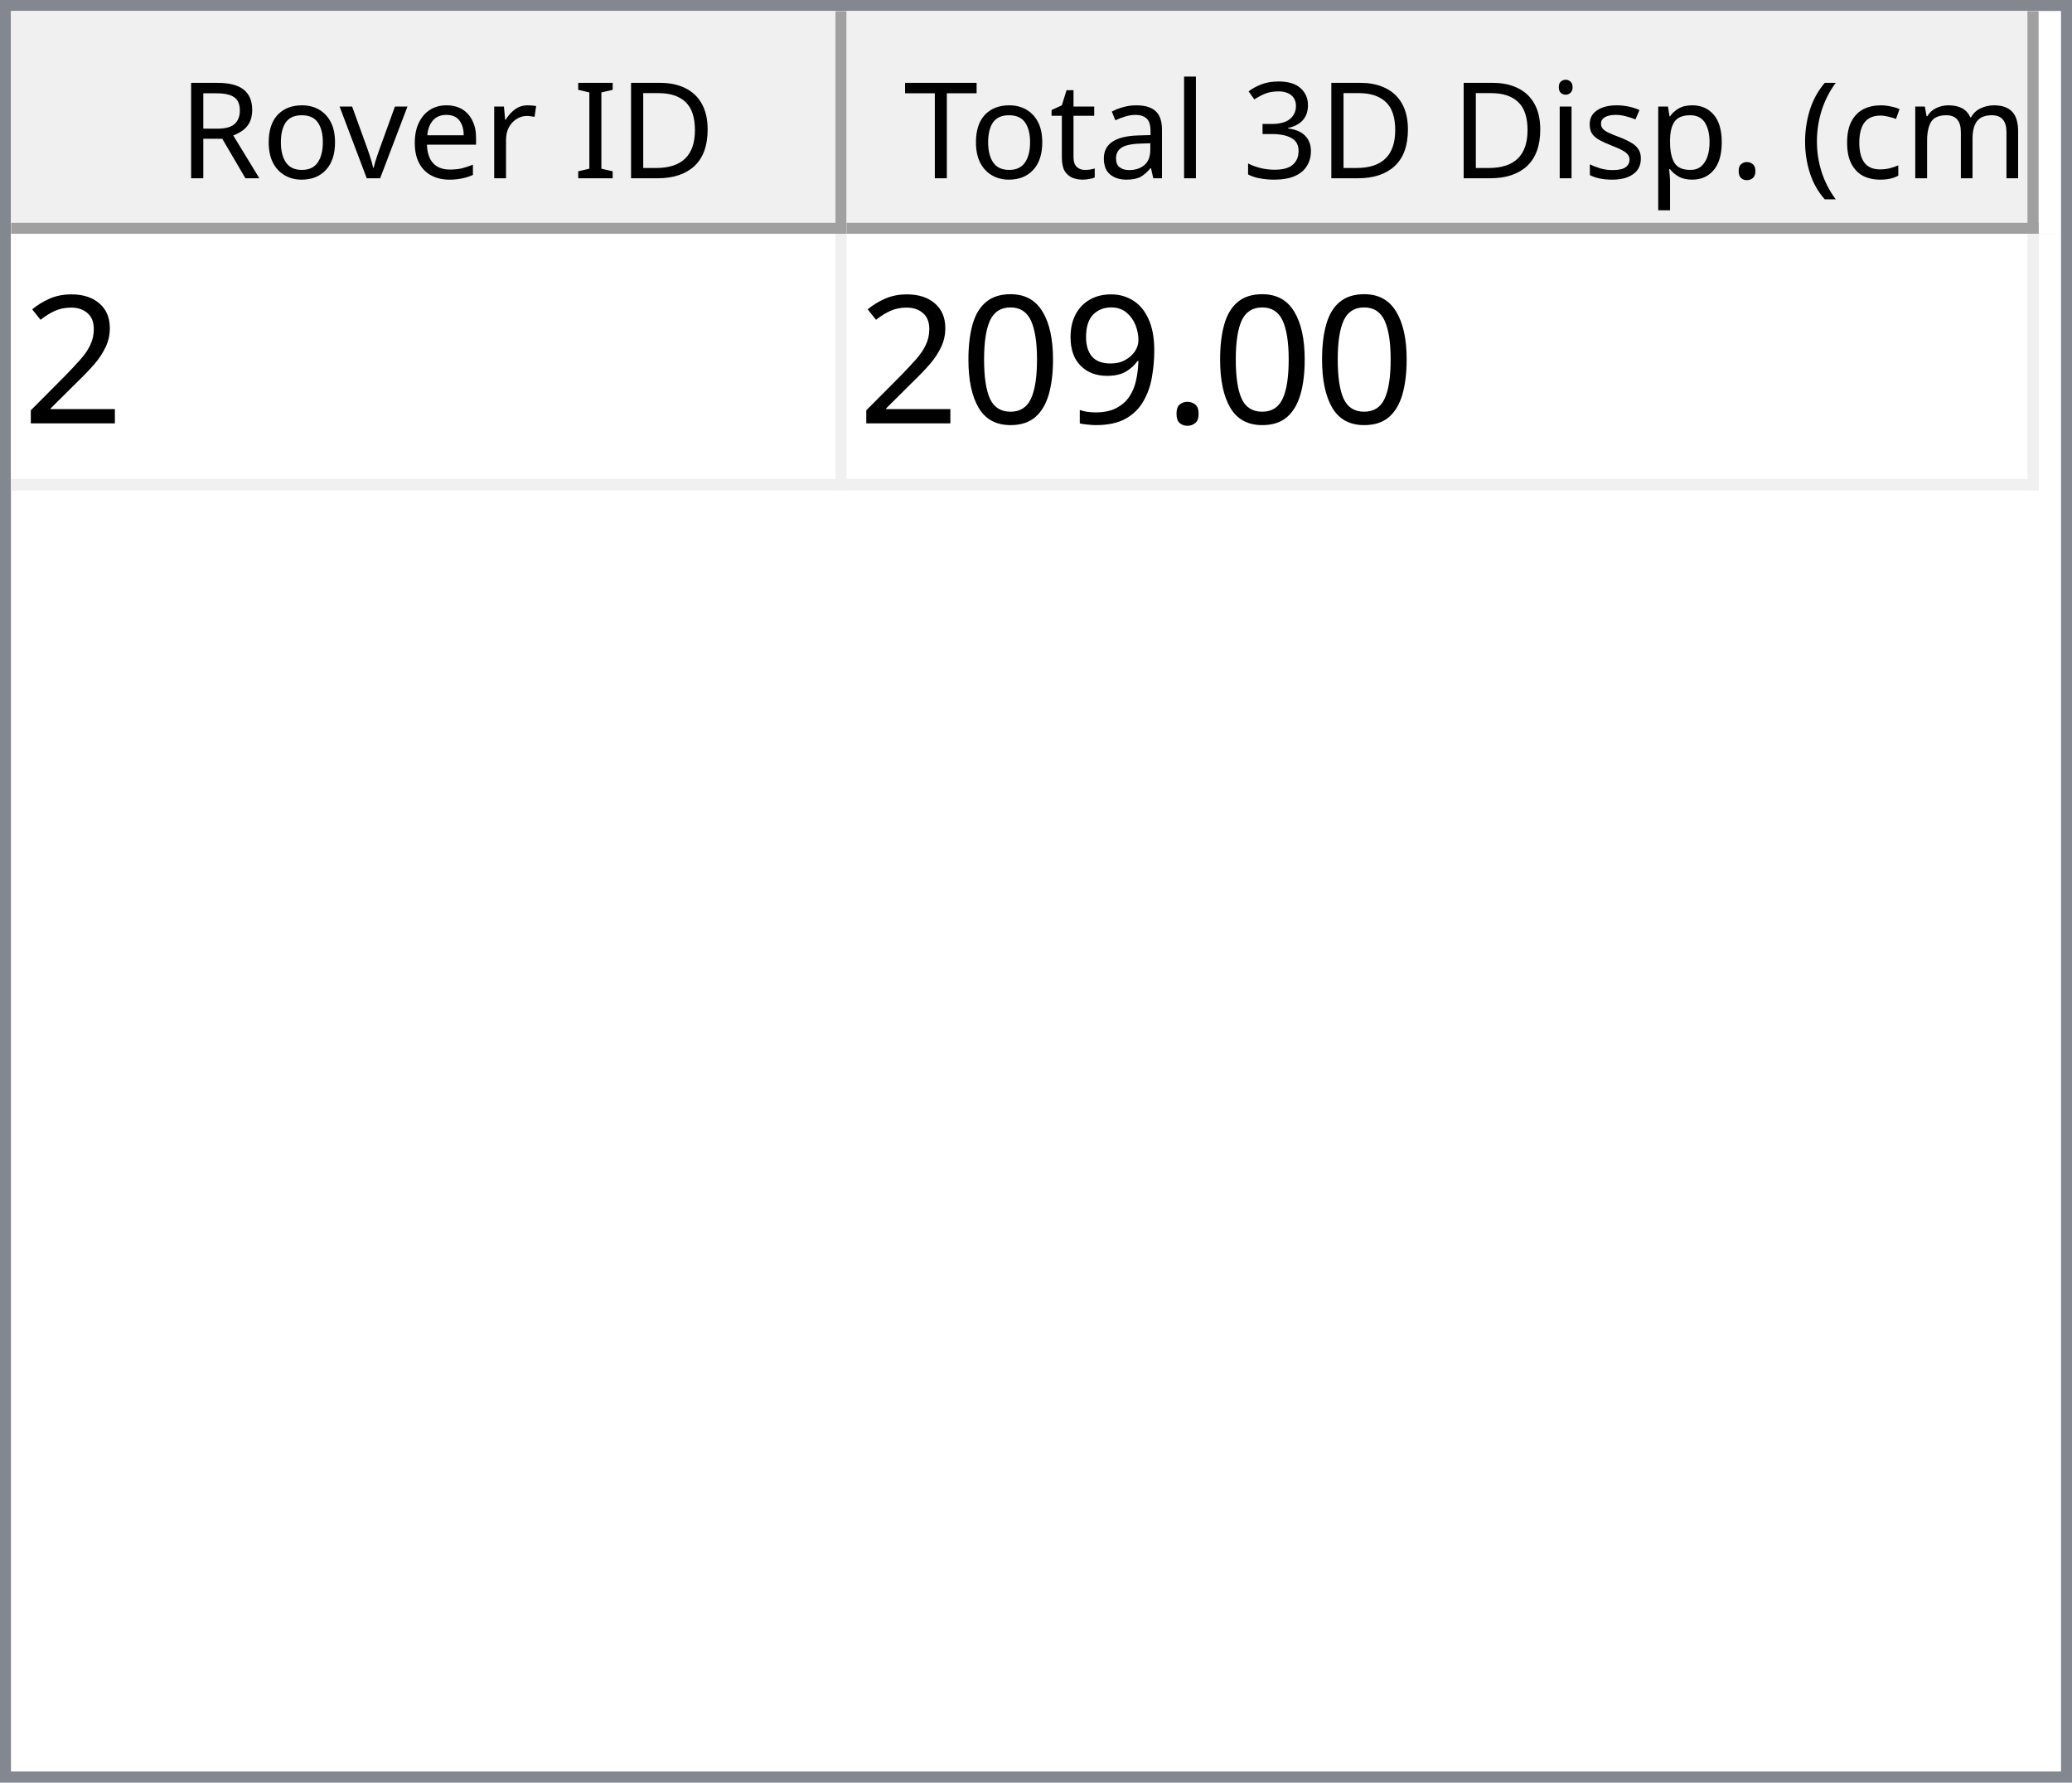
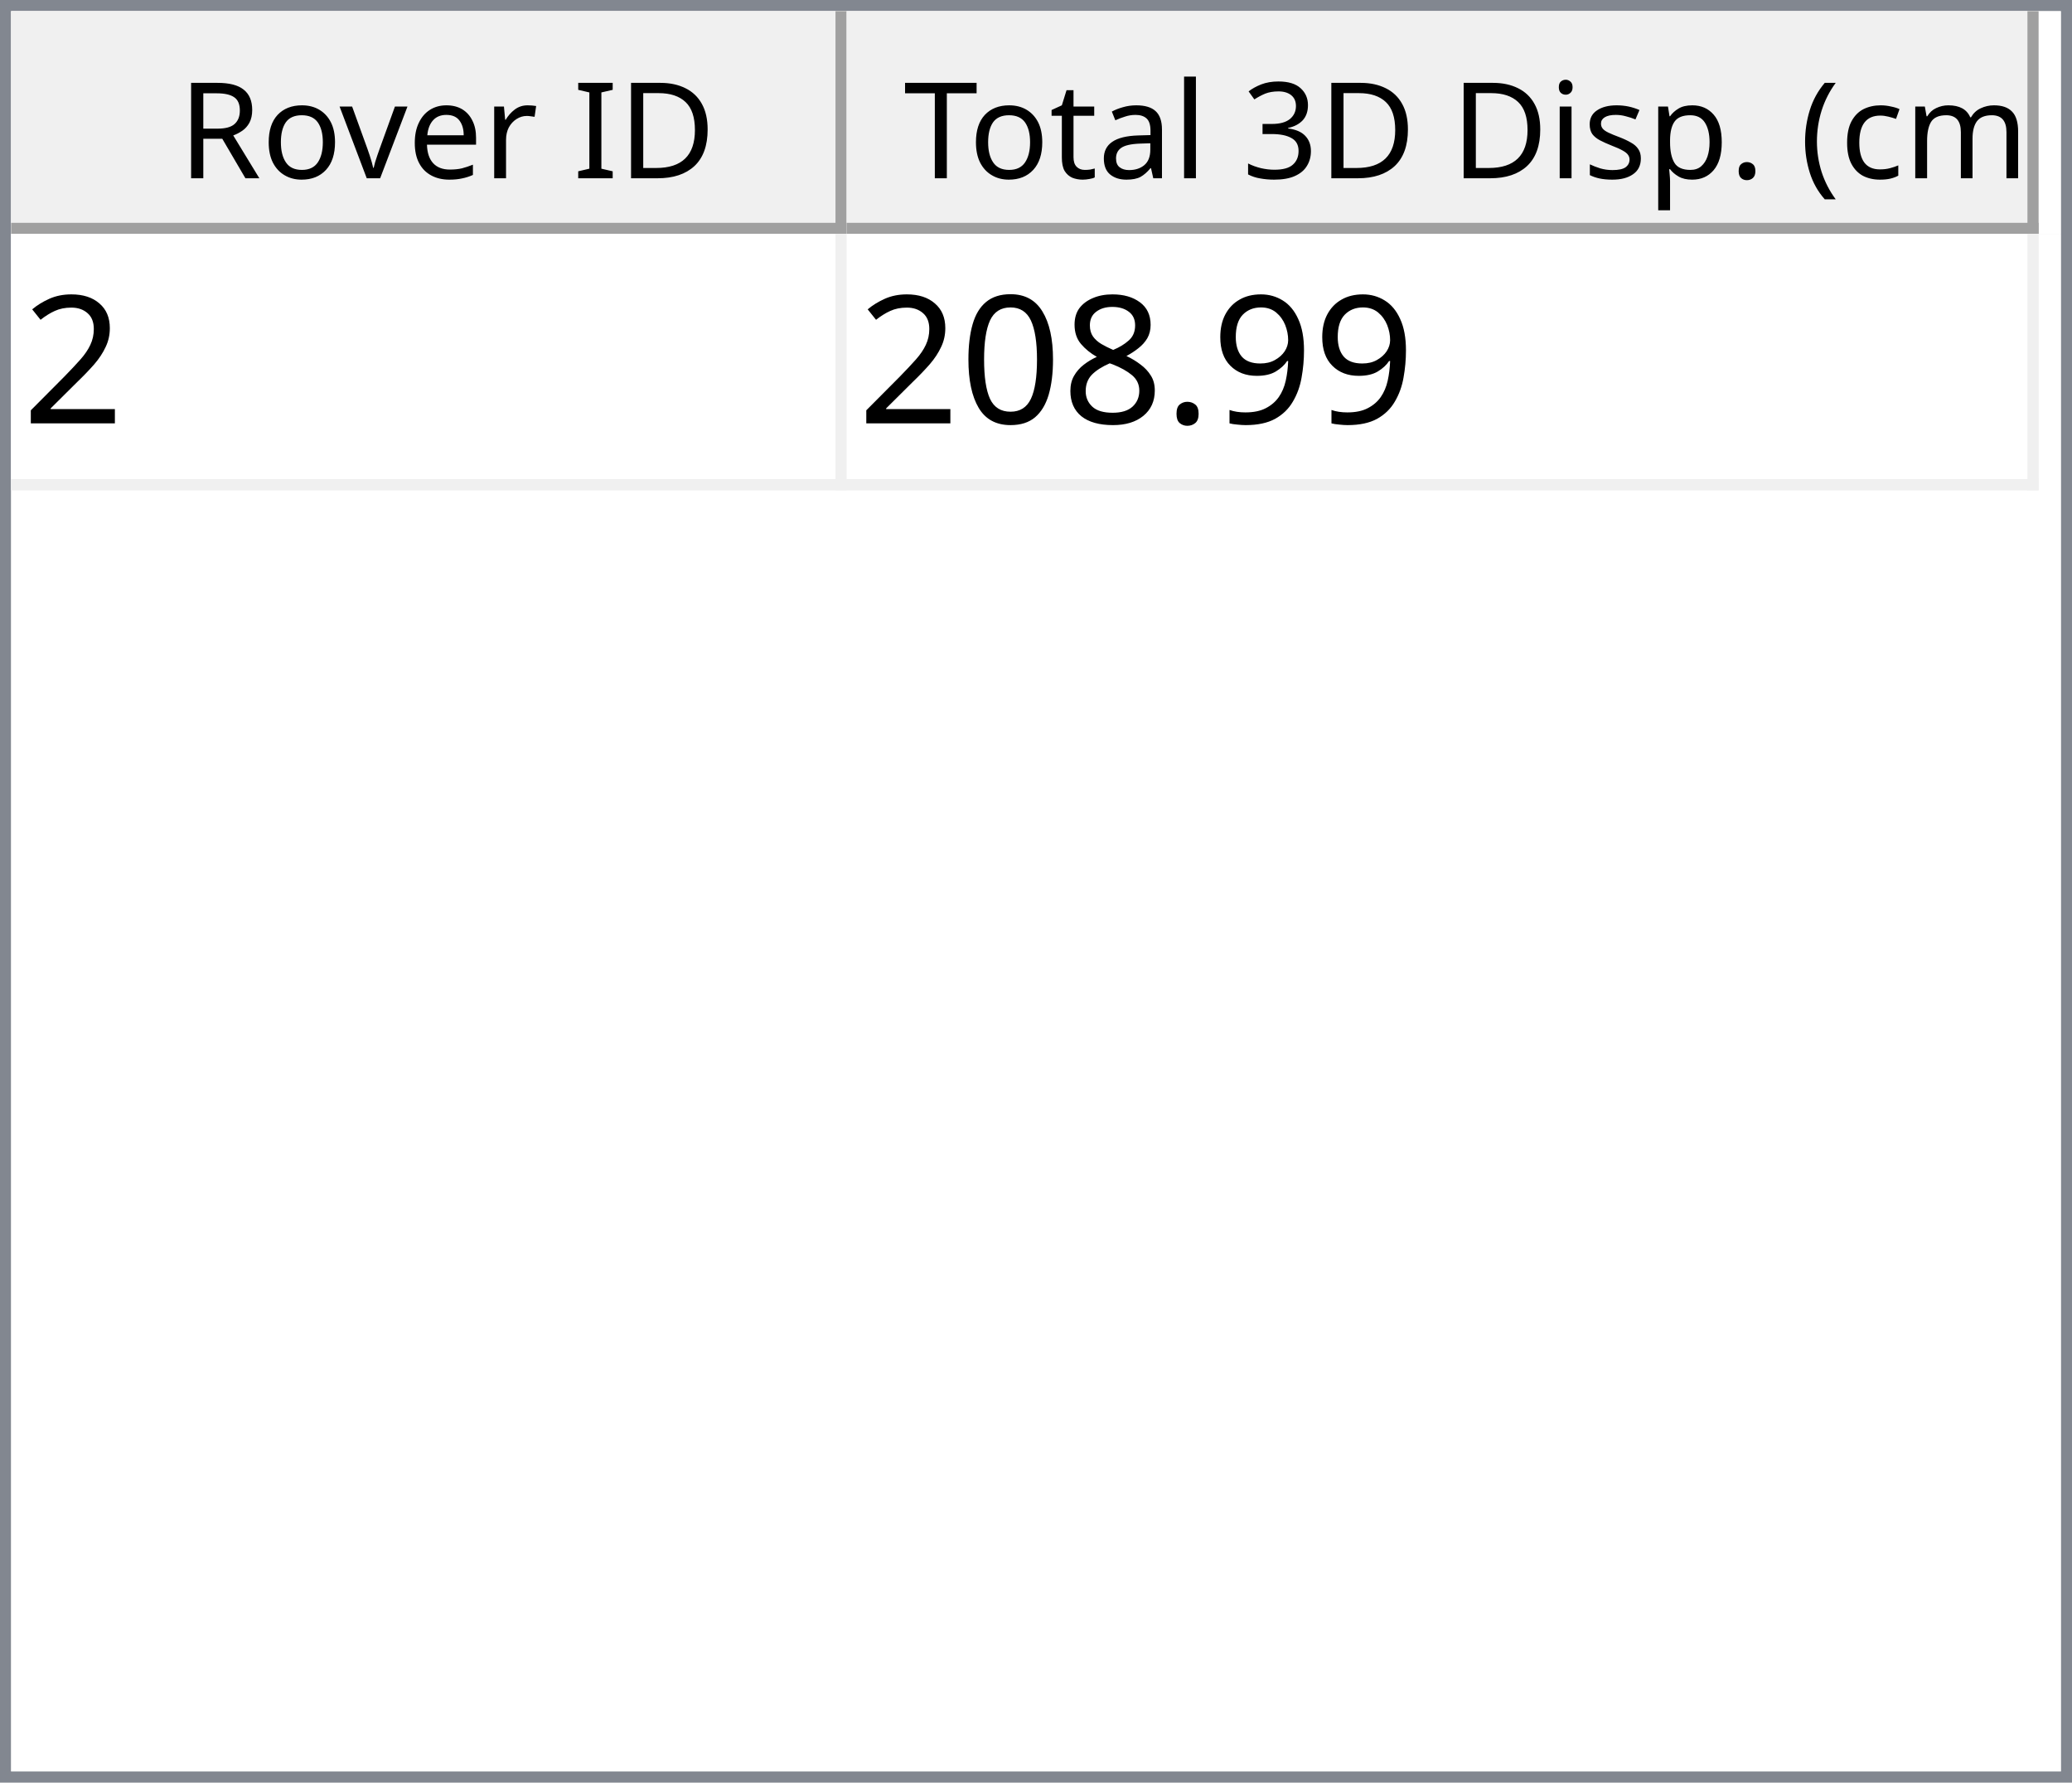
<svg xmlns="http://www.w3.org/2000/svg" style="fill-opacity:1; color-rendering:auto; color-interpolation:auto; text-rendering:auto; stroke:black; stroke-linecap:square; stroke-miterlimit:10; shape-rendering:auto; stroke-opacity:1; fill:black; stroke-dasharray:none; font-weight:normal; stroke-width:1; font-family:'Dialog'; font-style:normal; stroke-linejoin:miter; font-size:12px; stroke-dashoffset:0; image-rendering:auto;" width="186" height="160">
  <defs id="genericDefs" />
  <g>
    <defs id="defs1">
      <clipPath clipPathUnits="userSpaceOnUse" id="clipPath1">
        <path d="M0 0 L186 0 L186 160 L0 160 L0 0 Z" />
      </clipPath>
      <clipPath clipPathUnits="userSpaceOnUse" id="clipPath2">
        <path d="M0 0 L0 160 L186 160 L186 0 Z" />
      </clipPath>
      <clipPath clipPathUnits="userSpaceOnUse" id="clipPath3">
        <path d="M0 0 L0 20 L184 20 L184 0 Z" />
      </clipPath>
      <clipPath clipPathUnits="userSpaceOnUse" id="clipPath4">
        <path d="M0 0 L0 20 L75 20 L75 0 Z" />
      </clipPath>
      <clipPath clipPathUnits="userSpaceOnUse" id="clipPath5">
        <path d="M1 1 L1 19 L74 19 L74 1 Z" />
      </clipPath>
      <clipPath clipPathUnits="userSpaceOnUse" id="clipPath6">
        <path d="M0 0 L0 18 L73 18 L73 0 Z" />
      </clipPath>
      <clipPath clipPathUnits="userSpaceOnUse" id="clipPath7">
        <path d="M-0.5 -0.5 L-0.5 19.5 L74.5 19.5 L74.5 -0.5 Z" />
      </clipPath>
      <clipPath clipPathUnits="userSpaceOnUse" id="clipPath8">
        <path d="M0 0 L0 20 L107 20 L107 0 Z" />
      </clipPath>
      <clipPath clipPathUnits="userSpaceOnUse" id="clipPath9">
        <path d="M1 1 L1 19 L106 19 L106 1 Z" />
      </clipPath>
      <clipPath clipPathUnits="userSpaceOnUse" id="clipPath10">
        <path d="M0 0 L0 18 L105 18 L105 0 Z" />
      </clipPath>
      <clipPath clipPathUnits="userSpaceOnUse" id="clipPath11">
        <path d="M-0.5 -0.5 L-0.5 19.5 L106.5 19.5 L106.5 -0.5 Z" />
      </clipPath>
      <clipPath clipPathUnits="userSpaceOnUse" id="clipPath12">
        <path d="M0 0 L0 138 L184 138 L184 0 Z" />
      </clipPath>
      <clipPath clipPathUnits="userSpaceOnUse" id="clipPath13">
        <path d="M0 0 L0 23 L182 23 L182 0 Z" />
      </clipPath>
      <clipPath clipPathUnits="userSpaceOnUse" id="clipPath14">
        <path d="M-0.5 -0.5 L-0.5 22.5 L181.5 22.5 L181.5 -0.5 Z" />
      </clipPath>
      <clipPath clipPathUnits="userSpaceOnUse" id="clipPath15">
        <path d="M0 0 L0 22 L74 22 L74 0 Z" />
      </clipPath>
      <clipPath clipPathUnits="userSpaceOnUse" id="clipPath16">
        <path d="M0 0 L0 22 L106 22 L106 0 Z" />
      </clipPath>
      <font horiz-adv-x="64.551" id="font1">
        <font-face ascent="107.91" descent="25.098" units-per-em="100" style="font-style:normal; font-family:Segoe UI; font-weight:normal;" />
        <missing-glyph horiz-adv-x="64.551" d="M8.109 0 L8.109 68.266 L56.453 68.266 L56.453 0 L8.109 0 ZM15.328 7.234 L49.219 7.234 L49.219 61.031 L15.328 61.031 L15.328 7.234 Z" />
        <glyph unicode="D" horiz-adv-x="70.117" d="M9.188 0 L9.188 70.016 L28.516 70.016 Q65.531 70.016 65.531 35.891 Q65.531 19.672 55.25 9.836 Q44.969 0 27.734 0 L9.188 0 ZM17.391 62.594 L17.391 7.422 L27.828 7.422 Q41.609 7.422 49.273 14.797 Q56.938 22.172 56.938 35.688 Q56.938 62.594 28.328 62.594 L17.391 62.594 Z" />
        <glyph unicode="I" horiz-adv-x="26.611" d="M17.391 0 L9.188 0 L9.188 70.016 L17.391 70.016 L17.391 0 Z" />
        <glyph unicode=" " horiz-adv-x="27.393" d="" />
        <glyph unicode="r" horiz-adv-x="34.766" d="M34.188 41.891 Q32.078 43.5 28.125 43.5 Q23 43.5 19.555 38.672 Q16.109 33.844 16.109 25.484 L16.109 0 L8.109 0 L8.109 50 L16.109 50 L16.109 39.703 L16.312 39.703 Q18.016 44.969 21.531 47.922 Q25.047 50.875 29.391 50.875 Q32.516 50.875 34.188 50.203 L34.188 41.891 Z" />
        <glyph unicode="e" horiz-adv-x="52.295" d="M48.297 23 L12.984 23 Q13.188 14.656 17.484 10.109 Q21.781 5.562 29.297 5.562 Q37.75 5.562 44.828 11.141 L44.828 3.609 Q38.234 -1.172 27.391 -1.172 Q16.797 -1.172 10.742 5.641 Q4.688 12.453 4.688 24.812 Q4.688 36.469 11.305 43.82 Q17.922 51.172 27.734 51.172 Q37.547 51.172 42.922 44.828 Q48.297 38.484 48.297 27.203 L48.297 23 ZM40.094 29.781 Q40.047 36.719 36.75 40.578 Q33.453 44.438 27.594 44.438 Q21.922 44.438 17.969 40.383 Q14.016 36.328 13.094 29.781 L40.094 29.781 Z" />
        <glyph unicode="v" horiz-adv-x="47.9" d="M47.406 50 L27.484 0 L19.625 0 L0.688 50 L9.469 50 L22.172 13.672 Q23.578 9.672 23.922 6.688 L24.125 6.688 Q24.609 10.453 25.688 13.484 L38.969 50 L47.406 50 Z" />
        <glyph unicode="o" horiz-adv-x="58.594" d="M29 -1.172 Q17.922 -1.172 11.305 5.836 Q4.688 12.844 4.688 24.422 Q4.688 37.016 11.57 44.094 Q18.453 51.172 30.172 51.172 Q41.359 51.172 47.633 44.289 Q53.906 37.406 53.906 25.203 Q53.906 13.234 47.141 6.031 Q40.375 -1.172 29 -1.172 ZM29.594 44.438 Q21.875 44.438 17.383 39.188 Q12.891 33.938 12.891 24.703 Q12.891 15.828 17.43 10.695 Q21.969 5.562 29.594 5.562 Q37.359 5.562 41.531 10.594 Q45.703 15.625 45.703 24.906 Q45.703 34.281 41.531 39.359 Q37.359 44.438 29.594 44.438 Z" />
        <glyph unicode="R" horiz-adv-x="59.814" d="M59.375 0 L49.609 0 L37.891 19.625 Q36.281 22.359 34.766 24.289 Q33.25 26.219 31.664 27.438 Q30.078 28.656 28.25 29.219 Q26.422 29.781 24.125 29.781 L17.391 29.781 L17.391 0 L9.188 0 L9.188 70.016 L30.078 70.016 Q34.672 70.016 38.555 68.867 Q42.438 67.719 45.289 65.375 Q48.141 63.031 49.758 59.547 Q51.375 56.062 51.375 51.375 Q51.375 47.703 50.273 44.656 Q49.172 41.609 47.148 39.211 Q45.125 36.812 42.266 35.133 Q39.406 33.453 35.844 32.516 L35.844 32.328 Q37.594 31.547 38.891 30.547 Q40.188 29.547 41.359 28.18 Q42.531 26.812 43.68 25.078 Q44.828 23.344 46.234 21.047 L59.375 0 ZM17.391 62.594 L17.391 37.203 L28.516 37.203 Q31.594 37.203 34.203 38.133 Q36.812 39.062 38.719 40.797 Q40.625 42.531 41.703 45.047 Q42.781 47.562 42.781 50.688 Q42.781 56.297 39.141 59.445 Q35.5 62.594 28.609 62.594 L17.391 62.594 Z" />
        <glyph unicode=")" horiz-adv-x="30.176" d="M8.297 -15.922 L1.172 -15.922 Q16.406 2.344 16.406 26.812 Q16.406 51.469 1.078 70.016 L8.297 70.016 Q23.531 52.156 23.531 26.703 Q23.531 1.375 8.297 -15.922 Z" />
        <glyph unicode="m" horiz-adv-x="86.133" d="M79.109 0 L71.094 0 L71.094 28.719 Q71.094 37.016 68.531 40.727 Q65.969 44.438 59.906 44.438 Q54.781 44.438 51.195 39.75 Q47.609 35.062 47.609 28.516 L47.609 0 L39.594 0 L39.594 29.688 Q39.594 44.438 28.219 44.438 Q22.953 44.438 19.531 40.016 Q16.109 35.594 16.109 28.516 L16.109 0 L8.109 0 L8.109 50 L16.109 50 L16.109 42.094 L16.312 42.094 Q21.625 51.172 31.844 51.172 Q36.969 51.172 40.773 48.312 Q44.578 45.453 46 40.828 Q51.562 51.172 62.594 51.172 Q79.109 51.172 79.109 30.812 L79.109 0 Z" />
        <glyph unicode="c" horiz-adv-x="46.191" d="M42.188 2.297 Q36.422 -1.172 28.516 -1.172 Q17.828 -1.172 11.258 5.789 Q4.688 12.75 4.688 23.828 Q4.688 36.188 11.766 43.68 Q18.844 51.172 30.672 51.172 Q37.25 51.172 42.281 48.734 L42.281 40.531 Q36.719 44.438 30.375 44.438 Q22.703 44.438 17.797 38.945 Q12.891 33.453 12.891 24.516 Q12.891 15.719 17.508 10.641 Q22.125 5.562 29.891 5.562 Q36.422 5.562 42.188 9.906 L42.188 2.297 Z" />
        <glyph unicode="(" horiz-adv-x="30.176" d="M29.109 -15.922 L21.969 -15.922 Q6.844 1.375 6.844 26.703 Q6.844 52.156 21.969 70.016 L29.203 70.016 Q13.875 51.469 13.875 26.812 Q13.875 2.344 29.109 -15.922 Z" />
        <glyph unicode="." horiz-adv-x="21.68" d="M10.891 -1.078 Q8.641 -1.078 7.055 0.539 Q5.469 2.156 5.469 4.391 Q5.469 6.641 7.055 8.273 Q8.641 9.906 10.891 9.906 Q13.188 9.906 14.797 8.273 Q16.406 6.641 16.406 4.391 Q16.406 2.156 14.797 0.539 Q13.188 -1.078 10.891 -1.078 Z" />
        <glyph unicode="p" horiz-adv-x="58.789" d="M16.312 7.234 L16.109 7.234 L16.109 -23 L8.109 -23 L8.109 50 L16.109 50 L16.109 41.219 L16.312 41.219 Q22.219 51.172 33.594 51.172 Q43.266 51.172 48.688 44.461 Q54.109 37.75 54.109 26.469 Q54.109 13.922 48 6.375 Q41.891 -1.172 31.297 -1.172 Q21.578 -1.172 16.312 7.234 ZM16.109 27.391 L16.109 20.406 Q16.109 14.203 20.141 9.883 Q24.172 5.562 30.375 5.562 Q37.641 5.562 41.773 11.133 Q45.906 16.703 45.906 26.609 Q45.906 34.969 42.047 39.703 Q38.188 44.438 31.594 44.438 Q24.609 44.438 20.359 39.578 Q16.109 34.719 16.109 27.391 Z" />
        <glyph unicode="s" horiz-adv-x="42.432" d="M5.078 1.812 L5.078 10.406 Q11.625 5.562 19.484 5.562 Q30.031 5.562 30.031 12.594 Q30.031 14.594 29.125 15.992 Q28.219 17.391 26.68 18.461 Q25.141 19.531 23.07 20.383 Q21 21.234 18.609 22.172 Q15.281 23.484 12.766 24.828 Q10.25 26.172 8.57 27.859 Q6.891 29.547 6.031 31.695 Q5.172 33.844 5.172 36.719 Q5.172 40.234 6.789 42.945 Q8.406 45.656 11.086 47.484 Q13.766 49.312 17.211 50.242 Q20.656 51.172 24.312 51.172 Q30.812 51.172 35.938 48.922 L35.938 40.828 Q30.422 44.438 23.25 44.438 Q21 44.438 19.195 43.922 Q17.391 43.406 16.094 42.477 Q14.797 41.547 14.086 40.258 Q13.375 38.969 13.375 37.406 Q13.375 35.453 14.086 34.133 Q14.797 32.812 16.164 31.789 Q17.531 30.766 19.484 29.938 Q21.438 29.109 23.922 28.125 Q27.25 26.859 29.883 25.516 Q32.516 24.172 34.375 22.484 Q36.234 20.797 37.234 18.602 Q38.234 16.406 38.234 13.375 Q38.234 9.672 36.602 6.938 Q34.969 4.203 32.234 2.398 Q29.5 0.594 25.93 -0.289 Q22.359 -1.172 18.453 -1.172 Q10.75 -1.172 5.078 1.812 Z" />
        <glyph unicode="i" horiz-adv-x="24.219" d="M12.203 62.703 Q10.062 62.703 8.547 64.164 Q7.031 65.625 7.031 67.875 Q7.031 70.125 8.547 71.609 Q10.062 73.094 12.203 73.094 Q14.406 73.094 15.945 71.609 Q17.484 70.125 17.484 67.875 Q17.484 65.719 15.945 64.211 Q14.406 62.703 12.203 62.703 ZM16.109 0 L8.109 0 L8.109 50 L16.109 50 L16.109 0 Z" />
        <glyph unicode="3" horiz-adv-x="53.906" d="M46.531 19.828 Q46.531 15.094 44.75 11.211 Q42.969 7.328 39.719 4.57 Q36.469 1.812 31.93 0.297 Q27.391 -1.219 21.922 -1.219 Q11.922 -1.219 6 2.594 L6 11.188 Q13.094 5.609 22.219 5.609 Q25.875 5.609 28.828 6.539 Q31.781 7.469 33.906 9.227 Q36.031 10.984 37.18 13.477 Q38.328 15.969 38.328 19.094 Q38.328 32.812 18.797 32.812 L12.984 32.812 L12.984 39.594 L18.5 39.594 Q35.797 39.594 35.797 52.484 Q35.797 64.406 22.609 64.406 Q15.188 64.406 8.688 59.422 L8.688 67.188 Q15.375 71.188 24.609 71.188 Q29 71.188 32.57 69.969 Q36.141 68.75 38.68 66.555 Q41.219 64.359 42.609 61.281 Q44 58.203 44 54.5 Q44 40.672 30.031 36.719 L30.031 36.531 Q33.594 36.141 36.625 34.797 Q39.656 33.453 41.852 31.305 Q44.047 29.156 45.289 26.25 Q46.531 23.344 46.531 19.828 Z" />
        <glyph unicode="l" horiz-adv-x="24.219" d="M16.109 0 L8.109 0 L8.109 74.031 L16.109 74.031 L16.109 0 Z" />
        <glyph unicode="a" horiz-adv-x="50.879" d="M43.891 0 L35.891 0 L35.891 7.812 L35.688 7.812 Q30.469 -1.172 20.312 -1.172 Q12.844 -1.172 8.617 2.781 Q4.391 6.734 4.391 13.281 Q4.391 27.297 20.906 29.594 L35.891 31.688 Q35.891 44.438 25.594 44.438 Q16.547 44.438 9.281 38.281 L9.281 46.484 Q16.656 51.172 26.266 51.172 Q43.891 51.172 43.891 32.516 L43.891 0 ZM35.891 25.297 L23.828 23.641 Q18.266 22.859 15.43 20.875 Q12.594 18.891 12.594 13.875 Q12.594 10.203 15.211 7.883 Q17.828 5.562 22.172 5.562 Q28.125 5.562 32.008 9.742 Q35.891 13.922 35.891 20.312 L35.891 25.297 Z" />
        <glyph unicode="t" horiz-adv-x="33.887" d="M31.297 0.484 Q28.469 -1.078 23.828 -1.078 Q10.688 -1.078 10.688 13.578 L10.688 43.172 L2.094 43.172 L2.094 50 L10.688 50 L10.688 62.203 L18.703 64.797 L18.703 50 L31.297 50 L31.297 43.172 L18.703 43.172 L18.703 14.984 Q18.703 9.969 20.414 7.82 Q22.125 5.672 26.078 5.672 Q29.109 5.672 31.297 7.328 L31.297 0.484 Z" />
        <glyph unicode="T" horiz-adv-x="52.393" d="M50.594 62.594 L30.375 62.594 L30.375 0 L22.172 0 L22.172 62.594 L2 62.594 L2 70.016 L50.594 70.016 L50.594 62.594 Z" />
      </font>
      <font horiz-adv-x="75.0" id="font2">
        <font-face ascent="100.537" descent="21.973" units-per-em="100" style="font-style:normal; font-family:sans-serif; font-weight:normal;" />
        <missing-glyph horiz-adv-x="75.0" d="M12.5 0 L12.5 62.5 L62.5 62.5 L62.5 0 L12.5 0 ZM14.062 1.562 L60.938 1.562 L60.938 60.938 L14.062 60.938 L14.062 1.562 Z" />
        <glyph unicode="2" horiz-adv-x="55.615" d="M50.344 8.453 L50.344 0 L3.031 0 Q2.938 3.172 4.047 6.109 Q5.859 10.938 9.836 15.625 Q13.812 20.312 21.344 26.469 Q33.016 36.031 37.117 41.625 Q41.219 47.219 41.219 52.203 Q41.219 57.422 37.477 61.008 Q33.734 64.594 27.734 64.594 Q21.391 64.594 17.578 60.789 Q13.766 56.984 13.719 50.25 L4.688 51.172 Q5.609 61.281 11.664 66.578 Q17.719 71.875 27.938 71.875 Q38.234 71.875 44.242 66.164 Q50.25 60.453 50.25 52 Q50.25 47.703 48.492 43.555 Q46.734 39.406 42.656 34.812 Q38.578 30.219 29.109 22.219 Q21.188 15.578 18.945 13.211 Q16.703 10.844 15.234 8.453 L50.344 8.453 Z" />
+         <glyph unicode="9" horiz-adv-x="55.615" d="M5.469 16.547 L13.922 17.328 Q14.984 11.375 18.016 8.688 Q21.047 6 25.781 6 Q29.828 6 32.883 7.859 Q35.938 9.719 37.891 12.82 Q39.844 15.922 41.164 21.195 Q42.484 26.469 42.484 31.938 Q42.484 32.516 42.438 33.688 Q39.797 29.5 35.234 26.883 Q30.672 24.266 25.344 24.266 Q16.453 24.266 10.305 30.711 Q4.156 37.156 4.156 47.703 Q4.156 58.594 10.578 65.234 Q17 71.875 26.656 71.875 Q33.641 71.875 39.43 68.117 Q45.219 64.359 48.219 57.398 Q51.219 50.438 51.219 37.25 Q51.219 23.531 48.242 15.406 Q45.266 7.281 39.383 3.031 Q33.5 -1.219 25.594 -1.219 Q17.188 -1.219 11.867 3.445 Q6.547 8.109 5.469 16.547 ZM41.453 48.141 Q41.453 55.719 37.43 60.156 Q33.406 64.594 27.734 64.594 Q21.875 64.594 17.531 59.812 Q13.188 55.031 13.188 47.406 Q13.188 40.578 17.312 36.305 Q21.438 32.031 27.484 32.031 Q33.594 32.031 37.523 36.305 Q41.453 40.578 41.453 48.141 Z" />
        <glyph unicode="." horiz-adv-x="27.783" d="M9.078 0 L9.078 10.016 L19.094 10.016 L19.094 0 L9.078 0 Z" />
-         <glyph unicode="9" horiz-adv-x="55.615" d="M5.469 16.547 L13.922 17.328 Q14.984 11.375 18.016 8.688 Q21.047 6 25.781 6 Q29.828 6 32.883 7.859 Q35.938 9.719 37.891 12.82 Q39.844 15.922 41.164 21.195 Q42.484 26.469 42.484 31.938 Q42.484 32.516 42.438 33.688 Q39.797 29.5 35.234 26.883 Q30.672 24.266 25.344 24.266 Q16.453 24.266 10.305 30.711 Q4.156 37.156 4.156 47.703 Q4.156 58.594 10.578 65.234 Q17 71.875 26.656 71.875 Q33.641 71.875 39.43 68.117 Q45.219 64.359 48.219 57.398 Q51.219 50.438 51.219 37.25 Q51.219 23.531 48.242 15.406 Q45.266 7.281 39.383 3.031 Q33.5 -1.219 25.594 -1.219 Q17.188 -1.219 11.867 3.445 Q6.547 8.109 5.469 16.547 ZM41.453 48.141 Q41.453 55.719 37.43 60.156 Q33.406 64.594 27.734 64.594 Q21.875 64.594 17.531 59.812 Q13.188 55.031 13.188 47.406 Q13.188 40.578 17.312 36.305 Q21.438 32.031 27.484 32.031 Q33.594 32.031 37.523 36.305 Q41.453 40.578 41.453 48.141 Z" />
+         <glyph unicode="8" horiz-adv-x="55.615" d="M17.672 38.812 Q12.203 40.828 9.57 44.539 Q6.938 48.25 6.938 53.422 Q6.938 61.234 12.555 66.555 Q18.172 71.875 27.484 71.875 Q36.859 71.875 42.578 66.43 Q48.297 60.984 48.297 53.172 Q48.297 48.188 45.68 44.508 Q43.062 40.828 37.75 38.812 Q44.344 36.672 47.781 31.883 Q51.219 27.094 51.219 20.453 Q51.219 11.281 44.727 5.031 Q38.234 -1.219 27.641 -1.219 Q17.047 -1.219 10.547 5.055 Q4.047 11.328 4.047 20.703 Q4.047 27.688 7.594 32.398 Q11.141 37.109 17.672 38.812 ZM15.922 53.719 Q15.922 48.641 19.195 45.414 Q22.469 42.188 27.688 42.188 Q32.766 42.188 36.016 45.383 Q39.266 48.578 39.266 53.219 Q39.266 58.062 35.914 61.359 Q32.562 64.656 27.594 64.656 Q22.562 64.656 19.242 61.43 Q15.922 58.203 15.922 53.719 ZM13.094 20.656 Q13.094 16.891 14.875 13.375 Q16.656 9.859 20.172 7.93 Q23.688 6 27.734 6 Q34.031 6 38.133 10.055 Q42.234 14.109 42.234 20.359 Q42.234 26.703 38.016 30.859 Q33.797 35.016 27.438 35.016 Q21.234 35.016 17.164 30.914 Q13.094 26.812 13.094 20.656 Z" />
        <glyph unicode="0" horiz-adv-x="55.615" d="M4.156 35.297 Q4.156 48 6.766 55.742 Q9.375 63.484 14.523 67.68 Q19.672 71.875 27.484 71.875 Q33.25 71.875 37.594 69.555 Q41.938 67.234 44.773 62.867 Q47.609 58.5 49.219 52.227 Q50.828 45.953 50.828 35.297 Q50.828 22.703 48.242 14.969 Q45.656 7.234 40.508 3.008 Q35.359 -1.219 27.484 -1.219 Q17.141 -1.219 11.234 6.203 Q4.156 15.141 4.156 35.297 ZM13.188 35.297 Q13.188 17.672 17.312 11.836 Q21.438 6 27.484 6 Q33.547 6 37.672 11.859 Q41.797 17.719 41.797 35.297 Q41.797 52.984 37.672 58.789 Q33.547 64.594 27.391 64.594 Q21.344 64.594 17.719 59.469 Q13.188 52.938 13.188 35.297 Z" />
      </font>
    </defs>
    <g style="fill:white; stroke:white;">
      <rect x="0" y="0" width="186" style="clip-path:url(#clipPath1); stroke:none;" height="160" />
    </g>
    <g style="fill:white; text-rendering:optimizeSpeed; color-rendering:optimizeSpeed; image-rendering:optimizeSpeed; shape-rendering:crispEdges; stroke:white; color-interpolation:sRGB;">
      <rect x="0" width="186" height="160" y="0" style="stroke:none;" />
      <path style="stroke:none;" d="M0 160 L186 160 L186 0 L0 0 Z" />
    </g>
    <g style="fill:rgb(240,240,240); font-family:'Segoe UI'; stroke:rgb(240,240,240);">
      <rect x="0" y="0" width="186" style="clip-path:url(#clipPath2); stroke:none;" height="160" />
    </g>
    <g style="fill:rgb(130,135,144); font-family:'Segoe UI'; stroke:rgb(130,135,144);">
      <path d="M0 0 L186 0 L186 160 L0 160 L0 0 ZM1 1 L185 1 L185 159 L1 159 L1 1 Z" style="fill-rule:evenodd; clip-path:url(#clipPath2); stroke:none;" />
    </g>
    <g style="fill:white; font-family:'Segoe UI'; stroke:white;" transform="translate(1,1)">
      <rect x="0" y="0" width="184" style="clip-path:url(#clipPath3); stroke:none;" height="20" />
    </g>
    <g style="fill:rgb(240,240,240); font-family:'Segoe UI'; stroke:rgb(240,240,240);" transform="translate(1,1)">
      <rect x="0" y="0" width="75" style="clip-path:url(#clipPath4); stroke:none;" height="20" />
    </g>
    <g style="font-family:'Segoe UI';" transform="translate(2,2)">
      <text x="14" xml:space="preserve" y="14" style="clip-path:url(#clipPath6); stroke:none;">Rover ID</text>
    </g>
    <g style="fill:rgb(160,160,160); font-family:'Segoe UI'; stroke:rgb(160,160,160); stroke-linejoin:bevel;" transform="translate(1.5,1.5)">
      <line x1="74" x2="74" y1="0" style="fill:none; clip-path:url(#clipPath7);" y2="19" />
    </g>
    <g style="fill:rgb(160,160,160); font-family:'Segoe UI'; stroke:rgb(160,160,160); stroke-linejoin:bevel;" transform="matrix(1,0,0,1,1,1) translate(0.5,0.5)">
      <line x1="0" x2="74" y1="19" style="fill:none; clip-path:url(#clipPath7);" y2="19" />
    </g>
    <g style="fill:rgb(240,240,240); font-family:'Segoe UI'; stroke:rgb(240,240,240);" transform="translate(76,1)">
      <rect x="0" y="0" width="107" style="clip-path:url(#clipPath8); stroke:none;" height="20" />
    </g>
    <g style="font-family:'Segoe UI';" transform="translate(77,2)">
      <text x="1" xml:space="preserve" y="14" style="clip-path:url(#clipPath10); stroke:none;"> Total 3D Disp. (cm)</text>
    </g>
    <g style="fill:rgb(160,160,160); font-family:'Segoe UI'; stroke:rgb(160,160,160); stroke-linejoin:bevel;" transform="translate(76.5,1.5)">
      <line x1="106" x2="106" y1="0" style="fill:none; clip-path:url(#clipPath11);" y2="19" />
    </g>
    <g style="fill:rgb(160,160,160); font-family:'Segoe UI'; stroke:rgb(160,160,160); stroke-linejoin:bevel;" transform="matrix(1,0,0,1,76,1) translate(0.5,0.5)">
      <line x1="0" x2="106" y1="19" style="fill:none; clip-path:url(#clipPath11);" y2="19" />
    </g>
    <g style="fill:white; font-family:'Segoe UI'; stroke:white;" transform="translate(1,21)">
      <rect x="0" y="0" width="184" style="clip-path:url(#clipPath12); stroke:none;" height="138" />
    </g>
    <g style="fill:rgb(240,240,240); font-size:16px; font-family:sans-serif; stroke:rgb(240,240,240);" transform="translate(1,21)">
      <rect x="0" y="0" width="182" style="clip-path:url(#clipPath13); stroke:none;" height="23" />
      <line transform="translate(0.5,0.5)" x1="0" x2="181" y1="22" style="clip-path:url(#clipPath14); fill:none; stroke-linejoin:bevel;" y2="22" />
    </g>
    <g transform="matrix(1,0,0,1,1,21) translate(0.5,0.5)" style="fill:rgb(240,240,240); font-size:16px; font-family:sans-serif; stroke:rgb(240,240,240); stroke-linejoin:bevel;">
      <line x1="74" x2="74" y1="0" style="fill:none; clip-path:url(#clipPath14);" y2="22" />
    </g>
    <g transform="matrix(1,0,0,1,1,21) translate(0.5,0.5)" style="fill:rgb(240,240,240); font-size:16px; font-family:sans-serif; stroke:rgb(240,240,240); stroke-linejoin:bevel;">
      <line x1="181" x2="181" y1="0" style="fill:none; clip-path:url(#clipPath14);" y2="22" />
    </g>
    <g style="fill:white; font-size:16px; font-family:sans-serif; stroke:white;" transform="matrix(1,0,0,1,1,21)">
      <rect x="0" y="0" width="74" style="clip-path:url(#clipPath15); stroke:none;" height="22" />
      <text x="1" y="17" style="fill:black; clip-path:url(#clipPath15); stroke:none;" xml:space="preserve">2</text>
    </g>
    <g style="fill:white; font-size:16px; font-family:sans-serif; stroke:white;" transform="matrix(1,0,0,1,1,21) translate(75,0)">
      <rect x="0" y="0" width="106" style="clip-path:url(#clipPath16); stroke:none;" height="22" />
-       <text x="1" y="17" style="fill:black; clip-path:url(#clipPath16); stroke:none;" xml:space="preserve">209.00</text>
+       <text x="1" y="17" style="fill:black; clip-path:url(#clipPath16); stroke:none;" xml:space="preserve">208.99</text>
    </g>
  </g>
</svg>
